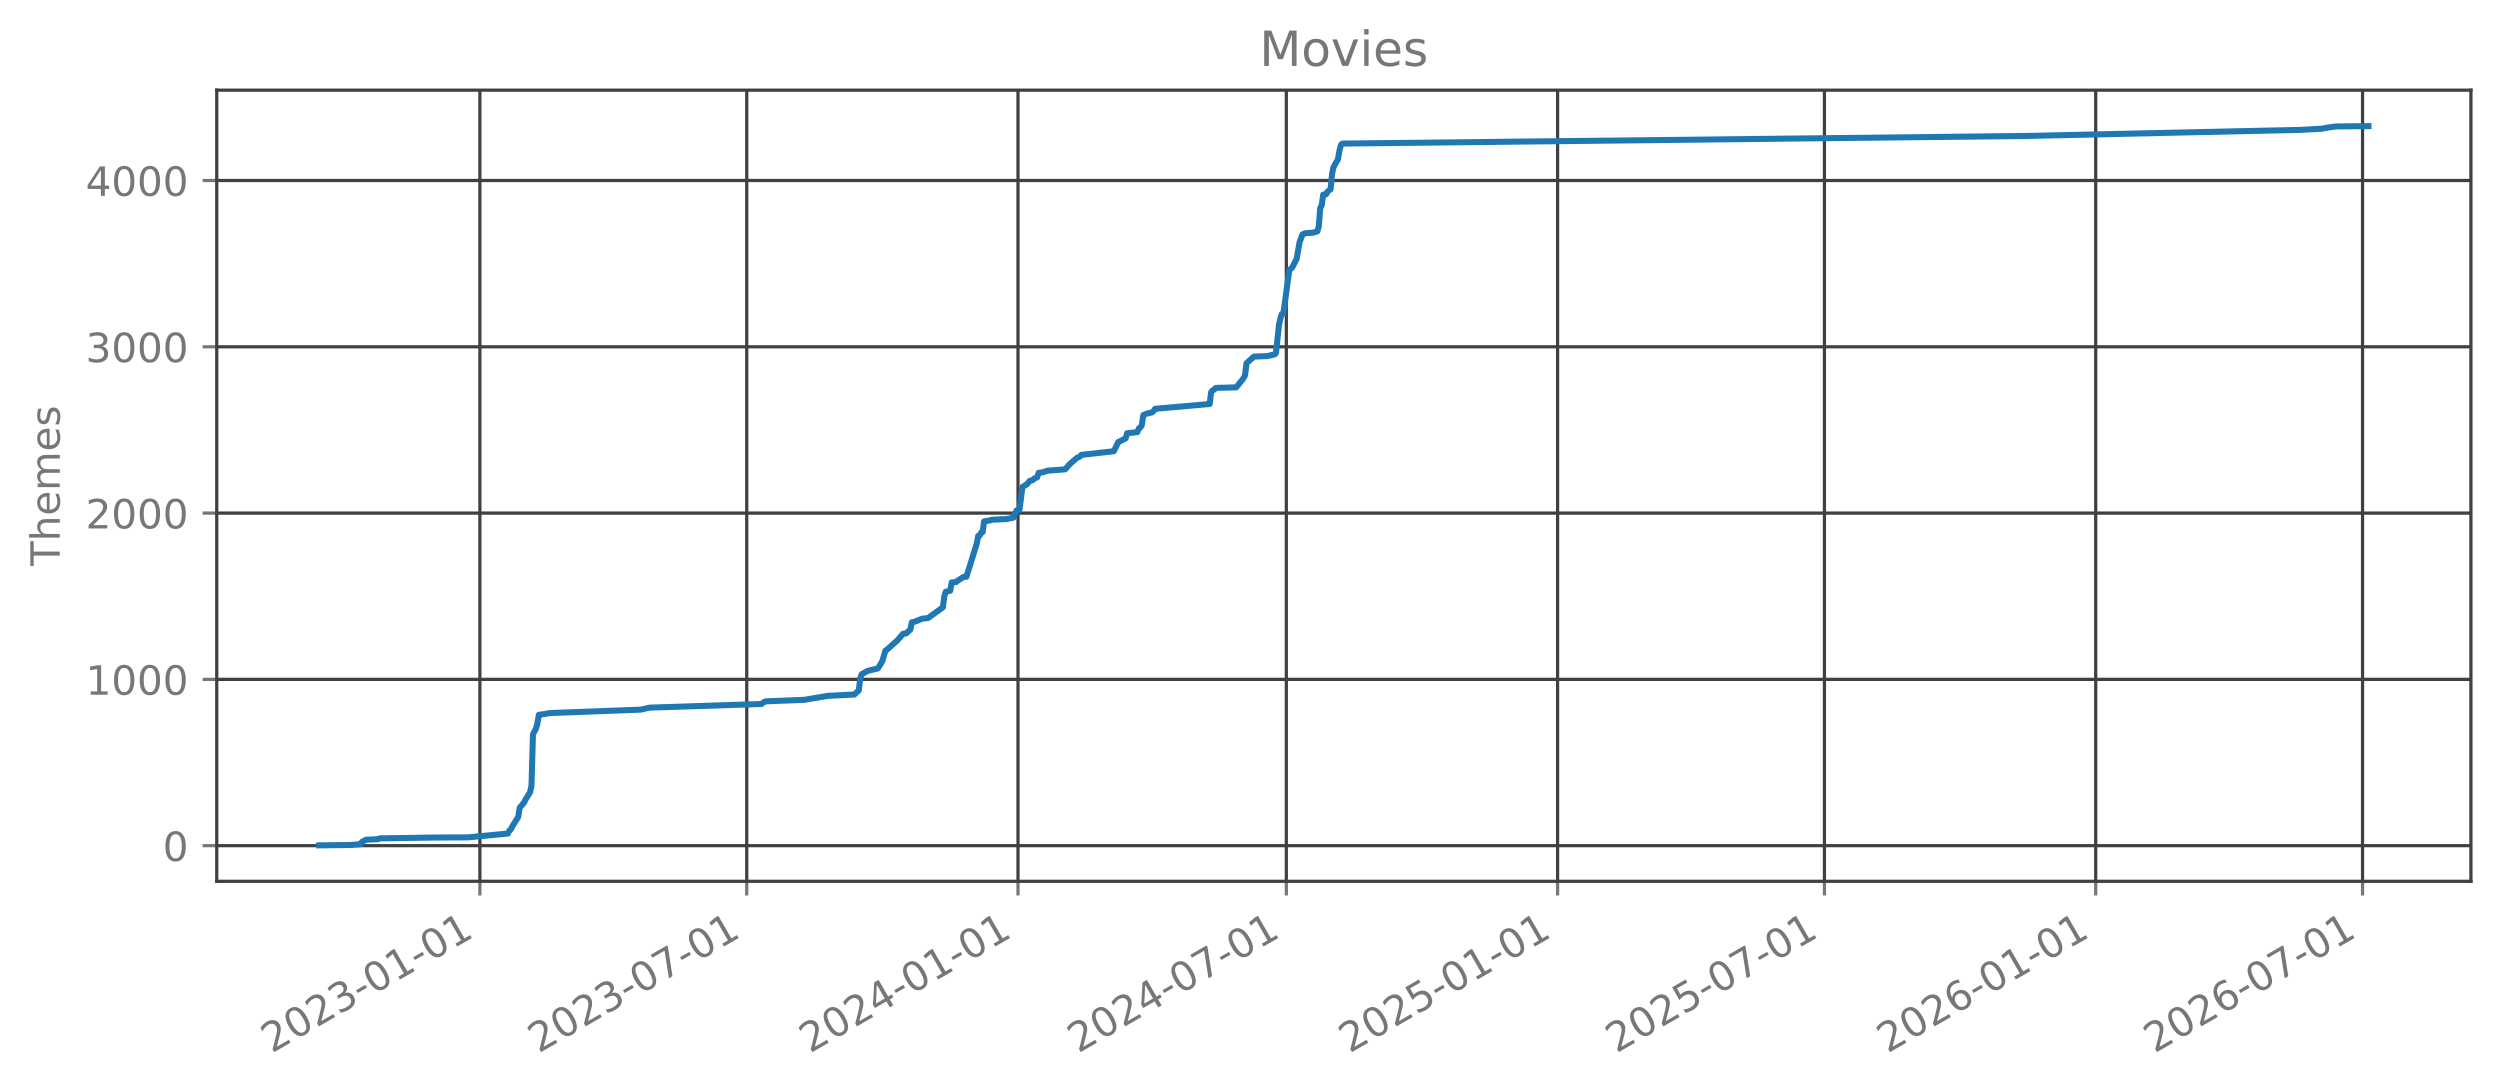
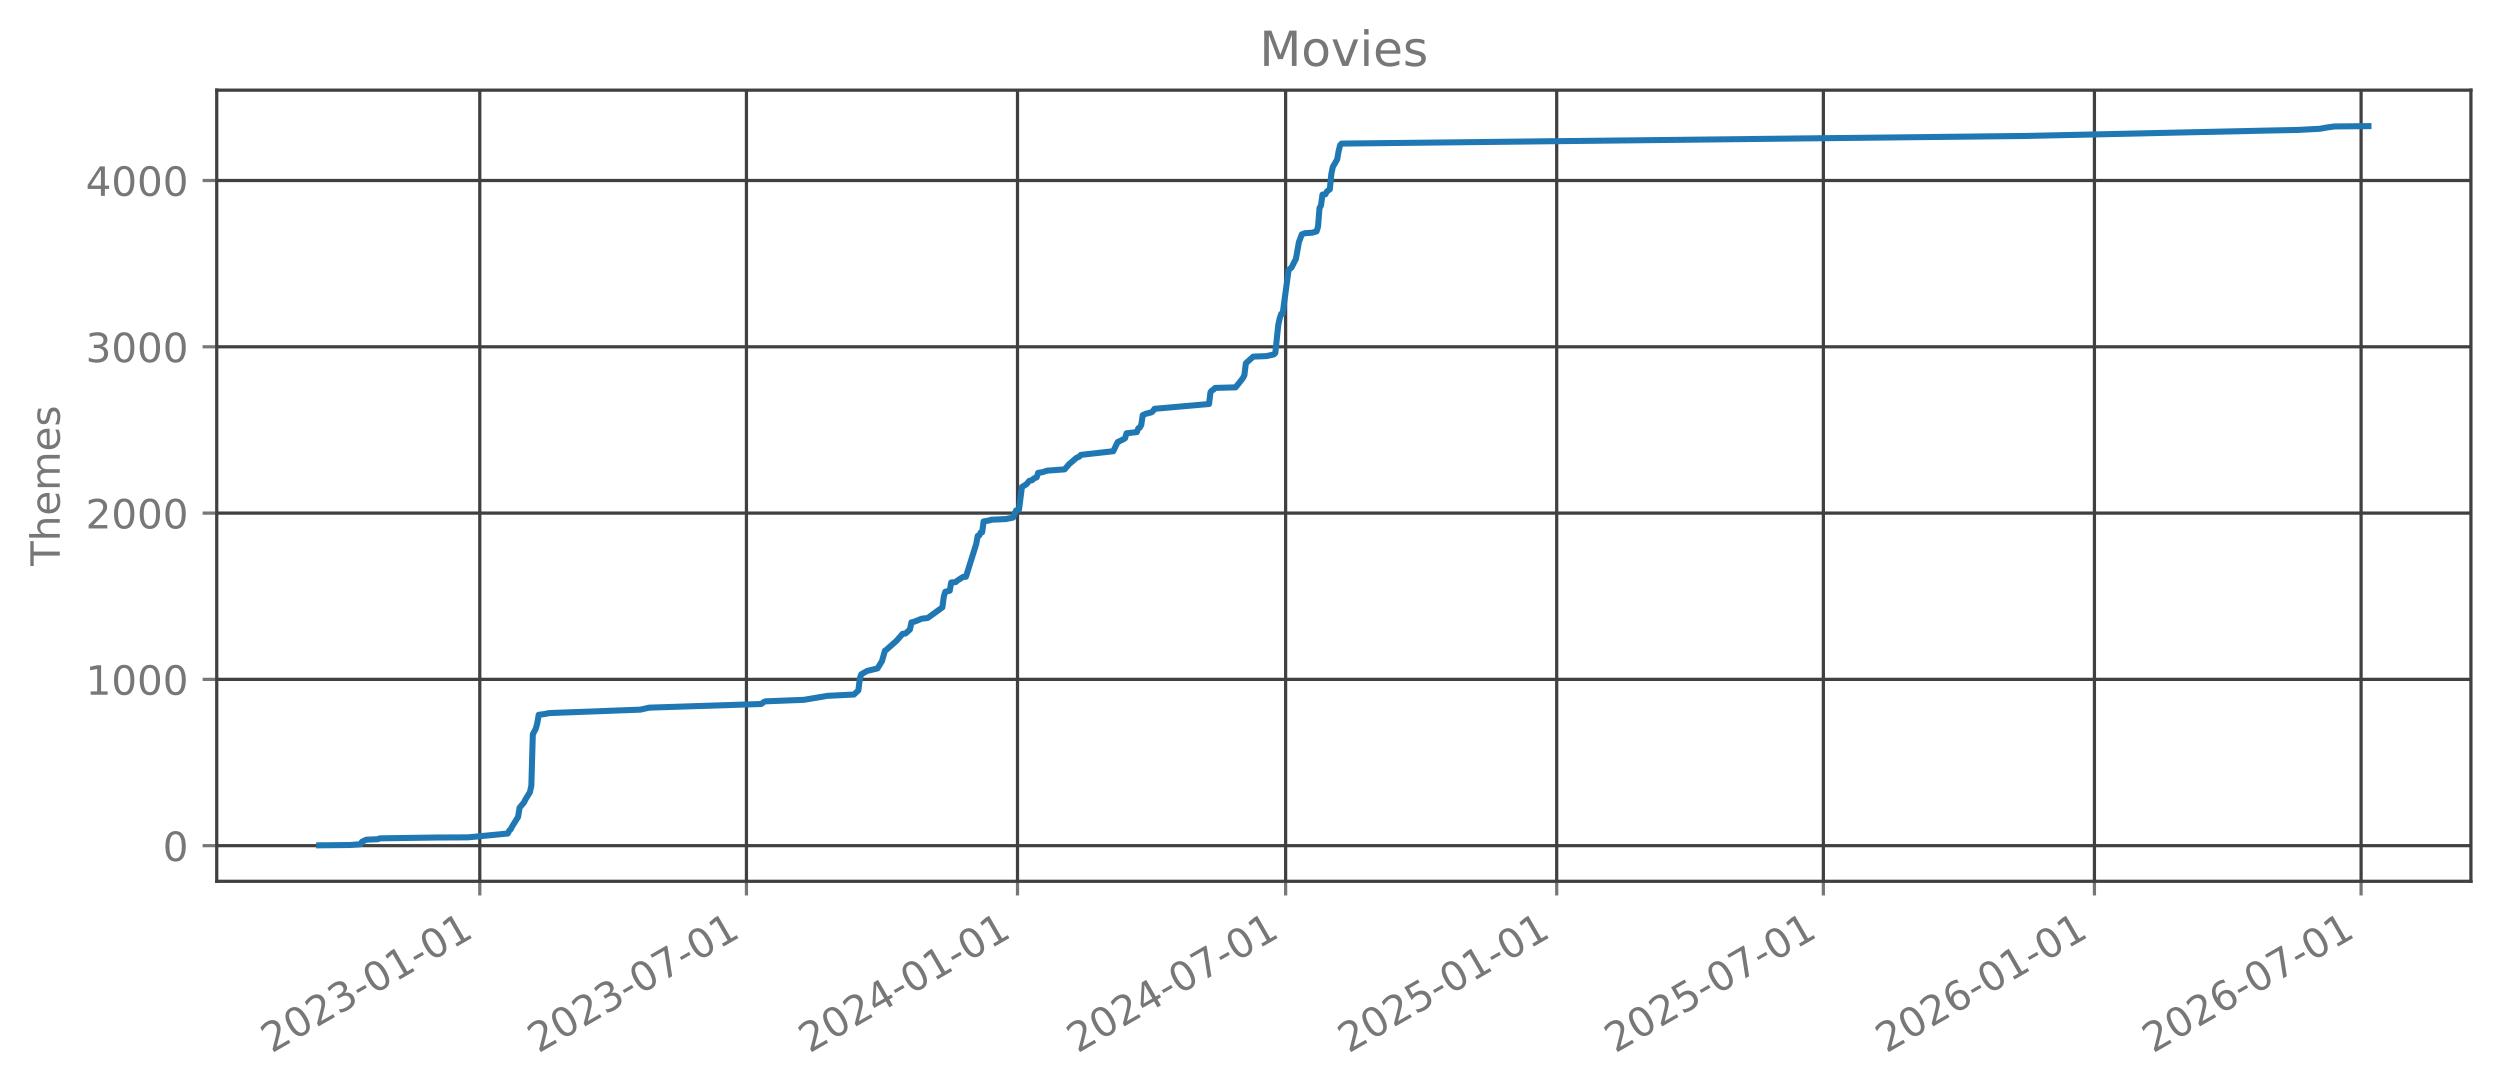
<svg xmlns="http://www.w3.org/2000/svg" xmlns:xlink="http://www.w3.org/1999/xlink" width="618.851pt" height="270.076pt" viewBox="0 0 618.851 270.076" version="1.1">
  <defs>
    <style type="text/css">*{stroke-linejoin: round; stroke-linecap: butt}</style>
  </defs>
  <g id="figure_1">
    <g id="patch_1">
      <path d="M 0 270.076  L 618.851 270.076  L 618.851 -0  L 0 -0  L 0 270.076  z " style="fill: none; opacity: 0" />
    </g>
    <g id="axes_1">
      <g id="patch_2">
        <path d="M 53.651 218.158  L 611.651 218.158  L 611.651 22.318  L 53.651 22.318  L 53.651 218.158  z " style="fill: none; opacity: 0" />
      </g>
      <g id="matplotlib.axis_1">
        <g id="xtick_1">
          <g id="line2d_1">
-             <path d="M 118.793 218.158  L 118.793 22.318  " clip-path="url(#p7a843a65f4)" style="fill: none; stroke: #404040; stroke-width: 0.8; stroke-linecap: square" />
+             <path d="M 118.765 218.158  L 118.765 22.318  " clip-path="url(#p6377a2778c)" style="fill: none; stroke: #404040; stroke-width: 0.8; stroke-linecap: square" />
          </g>
          <g id="line2d_2">
            <defs>
-               <path id="m06c174c20e" d="M 0 0  L 0 3.5  " style="stroke: #777777; stroke-width: 0.8" />
+               <path id="mafcff4df6f" d="M 0 0  L 0 3.5  " style="stroke: #777777; stroke-width: 0.8" />
            </defs>
            <g>
-               <use xlink:href="#m06c174c20e" x="118.793" y="218.158" style="fill: #777777; stroke: #777777; stroke-width: 0.8" />
+               <use xlink:href="#mafcff4df6f" x="118.765" y="218.158" style="fill: #777777; stroke: #777777; stroke-width: 0.8" />
            </g>
          </g>
          <g id="text_1">
-             <g style="fill: #777777" transform="translate(67.26258 260.7957) rotate(-30) scale(0.1 -0.1)">
+             <g style="fill: #777777" transform="translate(67.23398 260.7957) rotate(-30) scale(0.1 -0.1)">
              <defs>
                <path id="DejaVuSans-15" d="M 1228 531  L 3431 531  L 3431 0  L 469 0  L 469 531  Q 828 903 1448 1529  Q 2069 2156 2228 2338  Q 2531 2678 2651 2914  Q 2772 3150 2772 3378  Q 2772 3750 2511 3984  Q 2250 4219 1831 4219  Q 1534 4219 1204 4116  Q 875 4013 500 3803  L 500 4441  Q 881 4594 1212 4672  Q 1544 4750 1819 4750  Q 2544 4750 2975 4387  Q 3406 4025 3406 3419  Q 3406 3131 3298 2873  Q 3191 2616 2906 2266  Q 2828 2175 2409 1742  Q 1991 1309 1228 531  z " transform="scale(0.015625)" />
                <path id="DejaVuSans-13" d="M 2034 4250  Q 1547 4250 1301 3770  Q 1056 3291 1056 2328  Q 1056 1369 1301 889  Q 1547 409 2034 409  Q 2525 409 2770 889  Q 3016 1369 3016 2328  Q 3016 3291 2770 3770  Q 2525 4250 2034 4250  z M 2034 4750  Q 2819 4750 3233 4129  Q 3647 3509 3647 2328  Q 3647 1150 3233 529  Q 2819 -91 2034 -91  Q 1250 -91 836 529  Q 422 1150 422 2328  Q 422 3509 836 4129  Q 1250 4750 2034 4750  z " transform="scale(0.015625)" />
                <path id="DejaVuSans-16" d="M 2597 2516  Q 3050 2419 3304 2112  Q 3559 1806 3559 1356  Q 3559 666 3084 287  Q 2609 -91 1734 -91  Q 1441 -91 1130 -33  Q 819 25 488 141  L 488 750  Q 750 597 1062 519  Q 1375 441 1716 441  Q 2309 441 2620 675  Q 2931 909 2931 1356  Q 2931 1769 2642 2001  Q 2353 2234 1838 2234  L 1294 2234  L 1294 2753  L 1863 2753  Q 2328 2753 2575 2939  Q 2822 3125 2822 3475  Q 2822 3834 2567 4026  Q 2313 4219 1838 4219  Q 1578 4219 1281 4162  Q 984 4106 628 3988  L 628 4550  Q 988 4650 1302 4700  Q 1616 4750 1894 4750  Q 2613 4750 3031 4423  Q 3450 4097 3450 3541  Q 3450 3153 3228 2886  Q 3006 2619 2597 2516  z " transform="scale(0.015625)" />
                <path id="DejaVuSans-10" d="M 313 2009  L 1997 2009  L 1997 1497  L 313 1497  L 313 2009  z " transform="scale(0.015625)" />
                <path id="DejaVuSans-14" d="M 794 531  L 1825 531  L 1825 4091  L 703 3866  L 703 4441  L 1819 4666  L 2450 4666  L 2450 531  L 3481 531  L 3481 0  L 794 0  L 794 531  z " transform="scale(0.015625)" />
              </defs>
              <use xlink:href="#DejaVuSans-15" />
              <use xlink:href="#DejaVuSans-13" transform="translate(63.625 0)" />
              <use xlink:href="#DejaVuSans-15" transform="translate(127.25 0)" />
              <use xlink:href="#DejaVuSans-16" transform="translate(190.875 0)" />
              <use xlink:href="#DejaVuSans-10" transform="translate(254.5 0)" />
              <use xlink:href="#DejaVuSans-13" transform="translate(290.5781 0)" />
              <use xlink:href="#DejaVuSans-14" transform="translate(354.2031 0)" />
              <use xlink:href="#DejaVuSans-10" transform="translate(417.8281 0)" />
              <use xlink:href="#DejaVuSans-13" transform="translate(453.9062 0)" />
              <use xlink:href="#DejaVuSans-14" transform="translate(517.5312 0)" />
            </g>
          </g>
        </g>
        <g id="xtick_2">
          <g id="line2d_3">
-             <path d="M 184.848 218.158  L 184.848 22.318  " clip-path="url(#p7a843a65f4)" style="fill: none; stroke: #404040; stroke-width: 0.8; stroke-linecap: square" />
+             <path d="M 184.772 218.158  L 184.772 22.318  " clip-path="url(#p6377a2778c)" style="fill: none; stroke: #404040; stroke-width: 0.8; stroke-linecap: square" />
          </g>
          <g id="line2d_4">
            <g>
-               <use xlink:href="#m06c174c20e" x="184.848" y="218.158" style="fill: #777777; stroke: #777777; stroke-width: 0.8" />
+               <use xlink:href="#mafcff4df6f" x="184.772" y="218.158" style="fill: #777777; stroke: #777777; stroke-width: 0.8" />
            </g>
          </g>
          <g id="text_2">
-             <g style="fill: #777777" transform="translate(133.3175 260.7957) rotate(-30) scale(0.1 -0.1)">
+             <g style="fill: #777777" transform="translate(133.2414 260.7957) rotate(-30) scale(0.1 -0.1)">
              <defs>
                <path id="DejaVuSans-1a" d="M 525 4666  L 3525 4666  L 3525 4397  L 1831 0  L 1172 0  L 2766 4134  L 525 4134  L 525 4666  z " transform="scale(0.015625)" />
              </defs>
              <use xlink:href="#DejaVuSans-15" />
              <use xlink:href="#DejaVuSans-13" transform="translate(63.625 0)" />
              <use xlink:href="#DejaVuSans-15" transform="translate(127.25 0)" />
              <use xlink:href="#DejaVuSans-16" transform="translate(190.875 0)" />
              <use xlink:href="#DejaVuSans-10" transform="translate(254.5 0)" />
              <use xlink:href="#DejaVuSans-13" transform="translate(290.5781 0)" />
              <use xlink:href="#DejaVuSans-1a" transform="translate(354.2031 0)" />
              <use xlink:href="#DejaVuSans-10" transform="translate(417.8281 0)" />
              <use xlink:href="#DejaVuSans-13" transform="translate(453.9062 0)" />
              <use xlink:href="#DejaVuSans-14" transform="translate(517.5312 0)" />
            </g>
          </g>
        </g>
        <g id="xtick_3">
          <g id="line2d_5">
-             <path d="M 251.998 218.158  L 251.998 22.318  " clip-path="url(#p7a843a65f4)" style="fill: none; stroke: #404040; stroke-width: 0.8; stroke-linecap: square" />
+             <path d="M 251.874 218.158  L 251.874 22.318  " clip-path="url(#p6377a2778c)" style="fill: none; stroke: #404040; stroke-width: 0.8; stroke-linecap: square" />
          </g>
          <g id="line2d_6">
            <g>
-               <use xlink:href="#m06c174c20e" x="251.998" y="218.158" style="fill: #777777; stroke: #777777; stroke-width: 0.8" />
+               <use xlink:href="#mafcff4df6f" x="251.874" y="218.158" style="fill: #777777; stroke: #777777; stroke-width: 0.8" />
            </g>
          </g>
          <g id="text_3">
-             <g style="fill: #777777" transform="translate(200.4673 260.7957) rotate(-30) scale(0.1 -0.1)">
+             <g style="fill: #777777" transform="translate(200.3429 260.7957) rotate(-30) scale(0.1 -0.1)">
              <defs>
                <path id="DejaVuSans-17" d="M 2419 4116  L 825 1625  L 2419 1625  L 2419 4116  z M 2253 4666  L 3047 4666  L 3047 1625  L 3713 1625  L 3713 1100  L 3047 1100  L 3047 0  L 2419 0  L 2419 1100  L 313 1100  L 313 1709  L 2253 4666  z " transform="scale(0.015625)" />
              </defs>
              <use xlink:href="#DejaVuSans-15" />
              <use xlink:href="#DejaVuSans-13" transform="translate(63.625 0)" />
              <use xlink:href="#DejaVuSans-15" transform="translate(127.25 0)" />
              <use xlink:href="#DejaVuSans-17" transform="translate(190.875 0)" />
              <use xlink:href="#DejaVuSans-10" transform="translate(254.5 0)" />
              <use xlink:href="#DejaVuSans-13" transform="translate(290.5781 0)" />
              <use xlink:href="#DejaVuSans-14" transform="translate(354.2031 0)" />
              <use xlink:href="#DejaVuSans-10" transform="translate(417.8281 0)" />
              <use xlink:href="#DejaVuSans-13" transform="translate(453.9062 0)" />
              <use xlink:href="#DejaVuSans-14" transform="translate(517.5312 0)" />
            </g>
          </g>
        </g>
        <g id="xtick_4">
          <g id="line2d_7">
-             <path d="M 318.418 218.158  L 318.418 22.318  " clip-path="url(#p7a843a65f4)" style="fill: none; stroke: #404040; stroke-width: 0.8; stroke-linecap: square" />
+             <path d="M 318.246 218.158  L 318.246 22.318  " clip-path="url(#p6377a2778c)" style="fill: none; stroke: #404040; stroke-width: 0.8; stroke-linecap: square" />
          </g>
          <g id="line2d_8">
            <g>
-               <use xlink:href="#m06c174c20e" x="318.418" y="218.158" style="fill: #777777; stroke: #777777; stroke-width: 0.8" />
+               <use xlink:href="#mafcff4df6f" x="318.246" y="218.158" style="fill: #777777; stroke: #777777; stroke-width: 0.8" />
            </g>
          </g>
          <g id="text_4">
-             <g style="fill: #777777" transform="translate(266.8872 260.7957) rotate(-30) scale(0.1 -0.1)">
+             <g style="fill: #777777" transform="translate(266.7151 260.7957) rotate(-30) scale(0.1 -0.1)">
              <use xlink:href="#DejaVuSans-15" />
              <use xlink:href="#DejaVuSans-13" transform="translate(63.625 0)" />
              <use xlink:href="#DejaVuSans-15" transform="translate(127.25 0)" />
              <use xlink:href="#DejaVuSans-17" transform="translate(190.875 0)" />
              <use xlink:href="#DejaVuSans-10" transform="translate(254.5 0)" />
              <use xlink:href="#DejaVuSans-13" transform="translate(290.5781 0)" />
              <use xlink:href="#DejaVuSans-1a" transform="translate(354.2031 0)" />
              <use xlink:href="#DejaVuSans-10" transform="translate(417.8281 0)" />
              <use xlink:href="#DejaVuSans-13" transform="translate(453.9062 0)" />
              <use xlink:href="#DejaVuSans-14" transform="translate(517.5312 0)" />
            </g>
          </g>
        </g>
        <g id="xtick_5">
          <g id="line2d_9">
-             <path d="M 385.568 218.158  L 385.568 22.318  " clip-path="url(#p7a843a65f4)" style="fill: none; stroke: #404040; stroke-width: 0.8; stroke-linecap: square" />
+             <path d="M 385.347 218.158  L 385.347 22.318  " clip-path="url(#p6377a2778c)" style="fill: none; stroke: #404040; stroke-width: 0.8; stroke-linecap: square" />
          </g>
          <g id="line2d_10">
            <g>
-               <use xlink:href="#m06c174c20e" x="385.568" y="218.158" style="fill: #777777; stroke: #777777; stroke-width: 0.8" />
+               <use xlink:href="#mafcff4df6f" x="385.347" y="218.158" style="fill: #777777; stroke: #777777; stroke-width: 0.8" />
            </g>
          </g>
          <g id="text_5">
-             <g style="fill: #777777" transform="translate(334.0369 260.7957) rotate(-30) scale(0.1 -0.1)">
+             <g style="fill: #777777" transform="translate(333.8166 260.7957) rotate(-30) scale(0.1 -0.1)">
              <defs>
                <path id="DejaVuSans-18" d="M 691 4666  L 3169 4666  L 3169 4134  L 1269 4134  L 1269 2991  Q 1406 3038 1543 3061  Q 1681 3084 1819 3084  Q 2600 3084 3056 2656  Q 3513 2228 3513 1497  Q 3513 744 3044 326  Q 2575 -91 1722 -91  Q 1428 -91 1123 -41  Q 819 9 494 109  L 494 744  Q 775 591 1075 516  Q 1375 441 1709 441  Q 2250 441 2565 725  Q 2881 1009 2881 1497  Q 2881 1984 2565 2268  Q 2250 2553 1709 2553  Q 1456 2553 1204 2497  Q 953 2441 691 2322  L 691 4666  z " transform="scale(0.015625)" />
              </defs>
              <use xlink:href="#DejaVuSans-15" />
              <use xlink:href="#DejaVuSans-13" transform="translate(63.625 0)" />
              <use xlink:href="#DejaVuSans-15" transform="translate(127.25 0)" />
              <use xlink:href="#DejaVuSans-18" transform="translate(190.875 0)" />
              <use xlink:href="#DejaVuSans-10" transform="translate(254.5 0)" />
              <use xlink:href="#DejaVuSans-13" transform="translate(290.5781 0)" />
              <use xlink:href="#DejaVuSans-14" transform="translate(354.2031 0)" />
              <use xlink:href="#DejaVuSans-10" transform="translate(417.8281 0)" />
              <use xlink:href="#DejaVuSans-13" transform="translate(453.9062 0)" />
              <use xlink:href="#DejaVuSans-14" transform="translate(517.5312 0)" />
            </g>
          </g>
        </g>
        <g id="xtick_6">
          <g id="line2d_11">
-             <path d="M 451.623 218.158  L 451.623 22.318  " clip-path="url(#p7a843a65f4)" style="fill: none; stroke: #404040; stroke-width: 0.8; stroke-linecap: square" />
+             <path d="M 451.355 218.158  L 451.355 22.318  " clip-path="url(#p6377a2778c)" style="fill: none; stroke: #404040; stroke-width: 0.8; stroke-linecap: square" />
          </g>
          <g id="line2d_12">
            <g>
-               <use xlink:href="#m06c174c20e" x="451.623" y="218.158" style="fill: #777777; stroke: #777777; stroke-width: 0.8" />
+               <use xlink:href="#mafcff4df6f" x="451.355" y="218.158" style="fill: #777777; stroke: #777777; stroke-width: 0.8" />
            </g>
          </g>
          <g id="text_6">
-             <g style="fill: #777777" transform="translate(400.0919 260.7957) rotate(-30) scale(0.1 -0.1)">
+             <g style="fill: #777777" transform="translate(399.824 260.7957) rotate(-30) scale(0.1 -0.1)">
              <use xlink:href="#DejaVuSans-15" />
              <use xlink:href="#DejaVuSans-13" transform="translate(63.625 0)" />
              <use xlink:href="#DejaVuSans-15" transform="translate(127.25 0)" />
              <use xlink:href="#DejaVuSans-18" transform="translate(190.875 0)" />
              <use xlink:href="#DejaVuSans-10" transform="translate(254.5 0)" />
              <use xlink:href="#DejaVuSans-13" transform="translate(290.5781 0)" />
              <use xlink:href="#DejaVuSans-1a" transform="translate(354.2031 0)" />
              <use xlink:href="#DejaVuSans-10" transform="translate(417.8281 0)" />
              <use xlink:href="#DejaVuSans-13" transform="translate(453.9062 0)" />
              <use xlink:href="#DejaVuSans-14" transform="translate(517.5312 0)" />
            </g>
          </g>
        </g>
        <g id="xtick_7">
          <g id="line2d_13">
-             <path d="M 518.772 218.158  L 518.772 22.318  " clip-path="url(#p7a843a65f4)" style="fill: none; stroke: #404040; stroke-width: 0.8; stroke-linecap: square" />
+             <path d="M 518.456 218.158  L 518.456 22.318  " clip-path="url(#p6377a2778c)" style="fill: none; stroke: #404040; stroke-width: 0.8; stroke-linecap: square" />
          </g>
          <g id="line2d_14">
            <g>
-               <use xlink:href="#m06c174c20e" x="518.772" y="218.158" style="fill: #777777; stroke: #777777; stroke-width: 0.8" />
+               <use xlink:href="#mafcff4df6f" x="518.456" y="218.158" style="fill: #777777; stroke: #777777; stroke-width: 0.8" />
            </g>
          </g>
          <g id="text_7">
-             <g style="fill: #777777" transform="translate(467.2416 260.7957) rotate(-30) scale(0.1 -0.1)">
+             <g style="fill: #777777" transform="translate(466.9255 260.7957) rotate(-30) scale(0.1 -0.1)">
              <defs>
                <path id="DejaVuSans-19" d="M 2113 2584  Q 1688 2584 1439 2293  Q 1191 2003 1191 1497  Q 1191 994 1439 701  Q 1688 409 2113 409  Q 2538 409 2786 701  Q 3034 994 3034 1497  Q 3034 2003 2786 2293  Q 2538 2584 2113 2584  z M 3366 4563  L 3366 3988  Q 3128 4100 2886 4159  Q 2644 4219 2406 4219  Q 1781 4219 1451 3797  Q 1122 3375 1075 2522  Q 1259 2794 1537 2939  Q 1816 3084 2150 3084  Q 2853 3084 3261 2657  Q 3669 2231 3669 1497  Q 3669 778 3244 343  Q 2819 -91 2113 -91  Q 1303 -91 875 529  Q 447 1150 447 2328  Q 447 3434 972 4092  Q 1497 4750 2381 4750  Q 2619 4750 2861 4703  Q 3103 4656 3366 4563  z " transform="scale(0.015625)" />
              </defs>
              <use xlink:href="#DejaVuSans-15" />
              <use xlink:href="#DejaVuSans-13" transform="translate(63.625 0)" />
              <use xlink:href="#DejaVuSans-15" transform="translate(127.25 0)" />
              <use xlink:href="#DejaVuSans-19" transform="translate(190.875 0)" />
              <use xlink:href="#DejaVuSans-10" transform="translate(254.5 0)" />
              <use xlink:href="#DejaVuSans-13" transform="translate(290.5781 0)" />
              <use xlink:href="#DejaVuSans-14" transform="translate(354.2031 0)" />
              <use xlink:href="#DejaVuSans-10" transform="translate(417.8281 0)" />
              <use xlink:href="#DejaVuSans-13" transform="translate(453.9062 0)" />
              <use xlink:href="#DejaVuSans-14" transform="translate(517.5312 0)" />
            </g>
          </g>
        </g>
        <g id="xtick_8">
          <g id="line2d_15">
-             <path d="M 584.827 218.158  L 584.827 22.318  " clip-path="url(#p7a843a65f4)" style="fill: none; stroke: #404040; stroke-width: 0.8; stroke-linecap: square" />
+             <path d="M 584.464 218.158  L 584.464 22.318  " clip-path="url(#p6377a2778c)" style="fill: none; stroke: #404040; stroke-width: 0.8; stroke-linecap: square" />
          </g>
          <g id="line2d_16">
            <g>
-               <use xlink:href="#m06c174c20e" x="584.827" y="218.158" style="fill: #777777; stroke: #777777; stroke-width: 0.8" />
+               <use xlink:href="#mafcff4df6f" x="584.464" y="218.158" style="fill: #777777; stroke: #777777; stroke-width: 0.8" />
            </g>
          </g>
          <g id="text_8">
-             <g style="fill: #777777" transform="translate(533.2966 260.7957) rotate(-30) scale(0.1 -0.1)">
+             <g style="fill: #777777" transform="translate(532.933 260.7957) rotate(-30) scale(0.1 -0.1)">
              <use xlink:href="#DejaVuSans-15" />
              <use xlink:href="#DejaVuSans-13" transform="translate(63.625 0)" />
              <use xlink:href="#DejaVuSans-15" transform="translate(127.25 0)" />
              <use xlink:href="#DejaVuSans-19" transform="translate(190.875 0)" />
              <use xlink:href="#DejaVuSans-10" transform="translate(254.5 0)" />
              <use xlink:href="#DejaVuSans-13" transform="translate(290.5781 0)" />
              <use xlink:href="#DejaVuSans-1a" transform="translate(354.2031 0)" />
              <use xlink:href="#DejaVuSans-10" transform="translate(417.8281 0)" />
              <use xlink:href="#DejaVuSans-13" transform="translate(453.9062 0)" />
              <use xlink:href="#DejaVuSans-14" transform="translate(517.5312 0)" />
            </g>
          </g>
        </g>
      </g>
      <g id="matplotlib.axis_2">
        <g id="ytick_1">
          <g id="line2d_17">
-             <path d="M 53.651 209.339  L 611.651 209.339  " clip-path="url(#p7a843a65f4)" style="fill: none; stroke: #404040; stroke-width: 0.8; stroke-linecap: square" />
+             <path d="M 53.651 209.339  L 611.651 209.339  " clip-path="url(#p6377a2778c)" style="fill: none; stroke: #404040; stroke-width: 0.8; stroke-linecap: square" />
          </g>
          <g id="line2d_18">
            <defs>
-               <path id="mce2745ecb0" d="M 0 0  L -3.5 0  " style="stroke: #777777; stroke-width: 0.8" />
+               <path id="me441bf2c7a" d="M 0 0  L -3.5 0  " style="stroke: #777777; stroke-width: 0.8" />
            </defs>
            <g>
-               <use xlink:href="#mce2745ecb0" x="53.651" y="209.339" style="fill: #777777; stroke: #777777; stroke-width: 0.8" />
+               <use xlink:href="#me441bf2c7a" x="53.651" y="209.339" style="fill: #777777; stroke: #777777; stroke-width: 0.8" />
            </g>
          </g>
          <g id="text_9">
            <g style="fill: #777777" transform="translate(40.28828 213.1375) scale(0.1 -0.1)">
              <use xlink:href="#DejaVuSans-13" />
            </g>
          </g>
        </g>
        <g id="ytick_2">
          <g id="line2d_19">
-             <path d="M 53.651 168.174  L 611.651 168.174  " clip-path="url(#p7a843a65f4)" style="fill: none; stroke: #404040; stroke-width: 0.8; stroke-linecap: square" />
+             <path d="M 53.651 168.174  L 611.651 168.174  " clip-path="url(#p6377a2778c)" style="fill: none; stroke: #404040; stroke-width: 0.8; stroke-linecap: square" />
          </g>
          <g id="line2d_20">
            <g>
-               <use xlink:href="#mce2745ecb0" x="53.651" y="168.174" style="fill: #777777; stroke: #777777; stroke-width: 0.8" />
+               <use xlink:href="#me441bf2c7a" x="53.651" y="168.174" style="fill: #777777; stroke: #777777; stroke-width: 0.8" />
            </g>
          </g>
          <g id="text_10">
            <g style="fill: #777777" transform="translate(21.20078 171.973) scale(0.1 -0.1)">
              <use xlink:href="#DejaVuSans-14" />
              <use xlink:href="#DejaVuSans-13" transform="translate(63.625 0)" />
              <use xlink:href="#DejaVuSans-13" transform="translate(127.25 0)" />
              <use xlink:href="#DejaVuSans-13" transform="translate(190.875 0)" />
            </g>
          </g>
        </g>
        <g id="ytick_3">
          <g id="line2d_21">
-             <path d="M 53.651 127.01  L 611.651 127.01  " clip-path="url(#p7a843a65f4)" style="fill: none; stroke: #404040; stroke-width: 0.8; stroke-linecap: square" />
+             <path d="M 53.651 127.01  L 611.651 127.01  " clip-path="url(#p6377a2778c)" style="fill: none; stroke: #404040; stroke-width: 0.8; stroke-linecap: square" />
          </g>
          <g id="line2d_22">
            <g>
-               <use xlink:href="#mce2745ecb0" x="53.651" y="127.01" style="fill: #777777; stroke: #777777; stroke-width: 0.8" />
+               <use xlink:href="#me441bf2c7a" x="53.651" y="127.01" style="fill: #777777; stroke: #777777; stroke-width: 0.8" />
            </g>
          </g>
          <g id="text_11">
            <g style="fill: #777777" transform="translate(21.20078 130.8085) scale(0.1 -0.1)">
              <use xlink:href="#DejaVuSans-15" />
              <use xlink:href="#DejaVuSans-13" transform="translate(63.625 0)" />
              <use xlink:href="#DejaVuSans-13" transform="translate(127.25 0)" />
              <use xlink:href="#DejaVuSans-13" transform="translate(190.875 0)" />
            </g>
          </g>
        </g>
        <g id="ytick_4">
          <g id="line2d_23">
-             <path d="M 53.651 85.845  L 611.651 85.845  " clip-path="url(#p7a843a65f4)" style="fill: none; stroke: #404040; stroke-width: 0.8; stroke-linecap: square" />
+             <path d="M 53.651 85.845  L 611.651 85.845  " clip-path="url(#p6377a2778c)" style="fill: none; stroke: #404040; stroke-width: 0.8; stroke-linecap: square" />
          </g>
          <g id="line2d_24">
            <g>
-               <use xlink:href="#mce2745ecb0" x="53.651" y="85.845" style="fill: #777777; stroke: #777777; stroke-width: 0.8" />
+               <use xlink:href="#me441bf2c7a" x="53.651" y="85.845" style="fill: #777777; stroke: #777777; stroke-width: 0.8" />
            </g>
          </g>
          <g id="text_12">
            <g style="fill: #777777" transform="translate(21.20078 89.64403) scale(0.1 -0.1)">
              <use xlink:href="#DejaVuSans-16" />
              <use xlink:href="#DejaVuSans-13" transform="translate(63.625 0)" />
              <use xlink:href="#DejaVuSans-13" transform="translate(127.25 0)" />
              <use xlink:href="#DejaVuSans-13" transform="translate(190.875 0)" />
            </g>
          </g>
        </g>
        <g id="ytick_5">
          <g id="line2d_25">
-             <path d="M 53.651 44.681  L 611.651 44.681  " clip-path="url(#p7a843a65f4)" style="fill: none; stroke: #404040; stroke-width: 0.8; stroke-linecap: square" />
+             <path d="M 53.651 44.681  L 611.651 44.681  " clip-path="url(#p6377a2778c)" style="fill: none; stroke: #404040; stroke-width: 0.8; stroke-linecap: square" />
          </g>
          <g id="line2d_26">
            <g>
-               <use xlink:href="#mce2745ecb0" x="53.651" y="44.681" style="fill: #777777; stroke: #777777; stroke-width: 0.8" />
+               <use xlink:href="#me441bf2c7a" x="53.651" y="44.681" style="fill: #777777; stroke: #777777; stroke-width: 0.8" />
            </g>
          </g>
          <g id="text_13">
            <g style="fill: #777777" transform="translate(21.20078 48.47955) scale(0.1 -0.1)">
              <use xlink:href="#DejaVuSans-17" />
              <use xlink:href="#DejaVuSans-13" transform="translate(63.625 0)" />
              <use xlink:href="#DejaVuSans-13" transform="translate(127.25 0)" />
              <use xlink:href="#DejaVuSans-13" transform="translate(190.875 0)" />
            </g>
          </g>
        </g>
        <g id="text_14">
          <g style="fill: #777777" transform="translate(14.79844 140.0889) rotate(-90) scale(0.1 -0.1)">
            <defs>
              <path id="DejaVuSans-37" d="M -19 4666  L 3928 4666  L 3928 4134  L 2272 4134  L 2272 0  L 1638 0  L 1638 4134  L -19 4134  L -19 4666  z " transform="scale(0.015625)" />
              <path id="DejaVuSans-4b" d="M 3513 2113  L 3513 0  L 2938 0  L 2938 2094  Q 2938 2591 2744 2837  Q 2550 3084 2163 3084  Q 1697 3084 1428 2787  Q 1159 2491 1159 1978  L 1159 0  L 581 0  L 581 4863  L 1159 4863  L 1159 2956  Q 1366 3272 1645 3428  Q 1925 3584 2291 3584  Q 2894 3584 3203 3211  Q 3513 2838 3513 2113  z " transform="scale(0.015625)" />
              <path id="DejaVuSans-48" d="M 3597 1894  L 3597 1613  L 953 1613  Q 991 1019 1311 708  Q 1631 397 2203 397  Q 2534 397 2845 478  Q 3156 559 3463 722  L 3463 178  Q 3153 47 2828 -22  Q 2503 -91 2169 -91  Q 1331 -91 842 396  Q 353 884 353 1716  Q 353 2575 817 3079  Q 1281 3584 2069 3584  Q 2775 3584 3186 3129  Q 3597 2675 3597 1894  z M 3022 2063  Q 3016 2534 2758 2815  Q 2500 3097 2075 3097  Q 1594 3097 1305 2825  Q 1016 2553 972 2059  L 3022 2063  z " transform="scale(0.015625)" />
              <path id="DejaVuSans-50" d="M 3328 2828  Q 3544 3216 3844 3400  Q 4144 3584 4550 3584  Q 5097 3584 5394 3201  Q 5691 2819 5691 2113  L 5691 0  L 5113 0  L 5113 2094  Q 5113 2597 4934 2840  Q 4756 3084 4391 3084  Q 3944 3084 3684 2787  Q 3425 2491 3425 1978  L 3425 0  L 2847 0  L 2847 2094  Q 2847 2600 2669 2842  Q 2491 3084 2119 3084  Q 1678 3084 1418 2786  Q 1159 2488 1159 1978  L 1159 0  L 581 0  L 581 3500  L 1159 3500  L 1159 2956  Q 1356 3278 1631 3431  Q 1906 3584 2284 3584  Q 2666 3584 2933 3390  Q 3200 3197 3328 2828  z " transform="scale(0.015625)" />
              <path id="DejaVuSans-56" d="M 2834 3397  L 2834 2853  Q 2591 2978 2328 3040  Q 2066 3103 1784 3103  Q 1356 3103 1142 2972  Q 928 2841 928 2578  Q 928 2378 1081 2264  Q 1234 2150 1697 2047  L 1894 2003  Q 2506 1872 2764 1633  Q 3022 1394 3022 966  Q 3022 478 2636 193  Q 2250 -91 1575 -91  Q 1294 -91 989 -36  Q 684 19 347 128  L 347 722  Q 666 556 975 473  Q 1284 391 1588 391  Q 1994 391 2212 530  Q 2431 669 2431 922  Q 2431 1156 2273 1281  Q 2116 1406 1581 1522  L 1381 1569  Q 847 1681 609 1914  Q 372 2147 372 2553  Q 372 3047 722 3315  Q 1072 3584 1716 3584  Q 2034 3584 2315 3537  Q 2597 3491 2834 3397  z " transform="scale(0.015625)" />
            </defs>
            <use xlink:href="#DejaVuSans-37" />
            <use xlink:href="#DejaVuSans-4b" transform="translate(61.07812 0)" />
            <use xlink:href="#DejaVuSans-48" transform="translate(124.4531 0)" />
            <use xlink:href="#DejaVuSans-50" transform="translate(185.9844 0)" />
            <use xlink:href="#DejaVuSans-48" transform="translate(283.3906 0)" />
            <use xlink:href="#DejaVuSans-56" transform="translate(344.9219 0)" />
          </g>
        </g>
      </g>
      <g id="line2d_27">
-         <path d="M 79.014 209.256  L 86.678 209.174  L 89.233 208.968  L 89.598 208.392  L 90.328 208.021  L 90.693 207.857  L 93.612 207.733  L 93.977 207.527  L 107.845 207.322  L 115.874 207.28  L 125.727 206.334  L 126.092 205.593  L 126.457 205.305  L 126.822 204.564  L 128.282 202.217  L 128.647 199.953  L 129.742 198.636  L 130.107 197.895  L 131.201 196.125  L 131.566 194.519  L 131.931 181.758  L 132.661 180.4  L 133.026 179.083  L 133.391 176.942  L 135.216 176.695  L 135.581 176.572  L 136.676 176.489  L 158.572 175.666  L 160.762 175.172  L 188.498 174.267  L 189.228 173.731  L 189.593 173.608  L 199.081 173.237  L 204.92 172.249  L 211.489 171.92  L 212.584 170.891  L 212.949 167.886  L 213.314 166.898  L 214.774 166.075  L 217.328 165.457  L 218.423 163.646  L 219.153 161.094  L 219.518 160.847  L 222.073 158.583  L 223.532 156.895  L 224.262 156.813  L 225.357 155.825  L 225.722 154.055  L 226.452 153.89  L 228.277 153.149  L 229.736 152.984  L 233.386 150.35  L 233.751 147.633  L 234.116 146.48  L 235.211 146.233  L 235.576 144.175  L 236.67 144.093  L 237.035 143.764  L 238.495 142.817  L 239.225 142.776  L 241.78 134.625  L 242.145 132.649  L 242.51 132.567  L 242.874 131.826  L 243.239 131.744  L 243.604 129.068  L 245.064 128.821  L 245.429 128.656  L 249.079 128.492  L 250.903 128.121  L 251.633 126.351  L 252.363 126.186  L 253.093 120.547  L 254.188 119.888  L 254.918 119.024  L 255.648 118.859  L 256.012 118.447  L 256.742 118.159  L 257.107 117.048  L 258.202 116.883  L 259.297 116.513  L 263.676 116.183  L 264.771 114.907  L 266.596 113.343  L 267.326 113.014  L 267.691 112.602  L 275.719 111.696  L 276.814 109.432  L 277.909 108.897  L 278.639 108.486  L 279.004 107.251  L 281.559 106.963  L 281.924 106.016  L 282.288 105.851  L 282.653 105.193  L 283.018 102.764  L 283.748 102.434  L 285.208 102.064  L 285.573 101.735  L 285.938 101.2  L 299.441 100.006  L 299.806 97.083  L 300.171 96.63  L 300.536 96.466  L 300.901 96.054  L 301.266 96.013  L 306.01 95.889  L 307.47 94.078  L 307.835 93.584  L 308.2 92.884  L 308.564 89.92  L 310.389 88.274  L 313.674 88.15  L 315.498 87.739  L 315.863 87.368  L 316.593 80.453  L 316.958 78.765  L 317.323 77.695  L 317.688 77.612  L 319.148 66.868  L 319.878 66.21  L 320.973 64.069  L 321.702 59.953  L 322.432 58.018  L 323.162 57.73  L 324.987 57.606  L 326.082 57.277  L 326.447 56.083  L 326.812 51.473  L 327.177 50.855  L 327.542 48.18  L 328.271 48.097  L 328.636 47.398  L 329.366 46.862  L 329.731 43.116  L 330.096 41.346  L 331.191 39.453  L 331.556 37.353  L 331.921 35.913  L 332.286 35.542  L 501.985 33.649  L 561.106 32.331  L 569.135 32.167  L 574.609 31.879  L 576.434 31.549  L 578.258 31.302  L 586.287 31.22  L 586.287 31.22  " clip-path="url(#p7a843a65f4)" style="fill: none; stroke: #1f77b4; stroke-width: 1.5; stroke-linecap: square" />
+         <path d="M 79.014 209.256  L 86.673 209.174  L 89.226 208.968  L 89.59 208.392  L 90.32 208.021  L 90.684 207.857  L 93.602 207.733  L 93.966 207.527  L 107.824 207.322  L 115.847 207.28  L 125.694 206.334  L 126.058 205.593  L 126.423 205.305  L 126.788 204.564  L 128.246 202.217  L 128.611 199.953  L 129.705 198.636  L 130.07 197.895  L 131.164 196.125  L 131.529 194.519  L 131.893 181.758  L 132.623 180.4  L 132.987 179.083  L 133.352 176.942  L 135.175 176.695  L 135.54 176.572  L 136.634 176.489  L 158.515 175.666  L 160.703 175.172  L 188.419 174.267  L 189.148 173.731  L 189.513 173.608  L 198.995 173.237  L 204.83 172.249  L 211.394 171.92  L 212.488 170.891  L 212.853 167.886  L 213.217 166.898  L 214.676 166.075  L 217.229 165.457  L 218.323 163.646  L 219.052 161.094  L 219.417 160.847  L 221.97 158.583  L 223.429 156.895  L 224.158 156.813  L 225.252 155.825  L 225.617 154.055  L 226.346 153.89  L 228.169 153.149  L 229.628 152.984  L 233.275 150.35  L 233.64 147.633  L 234.004 146.48  L 235.098 146.233  L 235.463 144.175  L 236.557 144.093  L 236.922 143.764  L 238.38 142.817  L 239.11 142.776  L 241.663 134.625  L 242.027 132.649  L 242.392 132.567  L 242.757 131.826  L 243.121 131.744  L 243.486 129.068  L 244.945 128.821  L 245.309 128.656  L 248.956 128.492  L 250.78 128.121  L 251.509 126.351  L 252.238 126.186  L 252.968 120.547  L 254.062 119.888  L 254.791 119.024  L 255.521 118.859  L 255.885 118.447  L 256.615 118.159  L 256.979 117.048  L 258.073 116.883  L 259.167 116.513  L 263.544 116.183  L 264.638 114.907  L 266.461 113.343  L 267.19 113.014  L 267.555 112.602  L 275.578 111.696  L 276.672 109.432  L 277.766 108.897  L 278.495 108.486  L 278.86 107.251  L 281.413 106.963  L 281.778 106.016  L 282.142 105.851  L 282.507 105.193  L 282.872 102.764  L 283.601 102.434  L 285.06 102.064  L 285.424 101.735  L 285.789 101.2  L 299.282 100.006  L 299.647 97.083  L 300.012 96.63  L 300.376 96.466  L 300.741 96.054  L 301.106 96.013  L 305.847 95.889  L 307.305 94.078  L 307.67 93.584  L 308.035 92.884  L 308.399 89.92  L 310.223 88.274  L 313.505 88.15  L 315.328 87.739  L 315.693 87.368  L 316.422 80.453  L 316.787 78.765  L 317.152 77.695  L 317.516 77.612  L 318.975 66.868  L 319.705 66.21  L 320.799 64.069  L 321.528 59.953  L 322.257 58.018  L 322.987 57.73  L 324.81 57.606  L 325.904 57.277  L 326.269 56.083  L 326.634 51.473  L 326.998 50.855  L 327.363 48.18  L 328.092 48.097  L 328.457 47.398  L 329.186 46.862  L 329.551 43.116  L 329.916 41.346  L 331.01 39.453  L 331.374 37.353  L 331.739 35.913  L 332.104 35.542  L 501.681 33.649  L 560.759 32.331  L 568.782 32.167  L 574.253 31.879  L 576.076 31.549  L 577.899 31.302  L 586.287 31.22  L 586.287 31.22  " clip-path="url(#p6377a2778c)" style="fill: none; stroke: #1f77b4; stroke-width: 1.5; stroke-linecap: square" />
      </g>
      <g id="patch_3">
        <path d="M 53.651 218.158  L 53.651 22.318  " style="fill: none; stroke: #404040; stroke-width: 0.8; stroke-linejoin: miter; stroke-linecap: square" />
      </g>
      <g id="patch_4">
        <path d="M 611.651 218.158  L 611.651 22.318  " style="fill: none; stroke: #404040; stroke-width: 0.8; stroke-linejoin: miter; stroke-linecap: square" />
      </g>
      <g id="patch_5">
        <path d="M 53.651 218.158  L 611.651 218.158  " style="fill: none; stroke: #404040; stroke-width: 0.8; stroke-linejoin: miter; stroke-linecap: square" />
      </g>
      <g id="patch_6">
        <path d="M 53.651 22.318  L 611.651 22.318  " style="fill: none; stroke: #404040; stroke-width: 0.8; stroke-linejoin: miter; stroke-linecap: square" />
      </g>
      <g id="text_15">
        <g style="fill: #777777" transform="translate(311.767 16.31812) scale(0.12 -0.12)">
          <defs>
            <path id="DejaVuSans-30" d="M 628 4666  L 1569 4666  L 2759 1491  L 3956 4666  L 4897 4666  L 4897 0  L 4281 0  L 4281 4097  L 3078 897  L 2444 897  L 1241 4097  L 1241 0  L 628 0  L 628 4666  z " transform="scale(0.015625)" />
            <path id="DejaVuSans-52" d="M 1959 3097  Q 1497 3097 1228 2736  Q 959 2375 959 1747  Q 959 1119 1226 758  Q 1494 397 1959 397  Q 2419 397 2687 759  Q 2956 1122 2956 1747  Q 2956 2369 2687 2733  Q 2419 3097 1959 3097  z M 1959 3584  Q 2709 3584 3137 3096  Q 3566 2609 3566 1747  Q 3566 888 3137 398  Q 2709 -91 1959 -91  Q 1206 -91 779 398  Q 353 888 353 1747  Q 353 2609 779 3096  Q 1206 3584 1959 3584  z " transform="scale(0.015625)" />
            <path id="DejaVuSans-59" d="M 191 3500  L 800 3500  L 1894 563  L 2988 3500  L 3597 3500  L 2284 0  L 1503 0  L 191 3500  z " transform="scale(0.015625)" />
            <path id="DejaVuSans-4c" d="M 603 3500  L 1178 3500  L 1178 0  L 603 0  L 603 3500  z M 603 4863  L 1178 4863  L 1178 4134  L 603 4134  L 603 4863  z " transform="scale(0.015625)" />
          </defs>
          <use xlink:href="#DejaVuSans-30" />
          <use xlink:href="#DejaVuSans-52" transform="translate(86.28125 0)" />
          <use xlink:href="#DejaVuSans-59" transform="translate(147.4688 0)" />
          <use xlink:href="#DejaVuSans-4c" transform="translate(206.6562 0)" />
          <use xlink:href="#DejaVuSans-48" transform="translate(234.4375 0)" />
          <use xlink:href="#DejaVuSans-56" transform="translate(295.9688 0)" />
        </g>
      </g>
    </g>
  </g>
  <defs>
-     <clipPath id="p7a843a65f4">
+     <clipPath id="p6377a2778c">
      <rect x="53.651" y="22.318" width="558" height="195.84" />
    </clipPath>
  </defs>
</svg>
